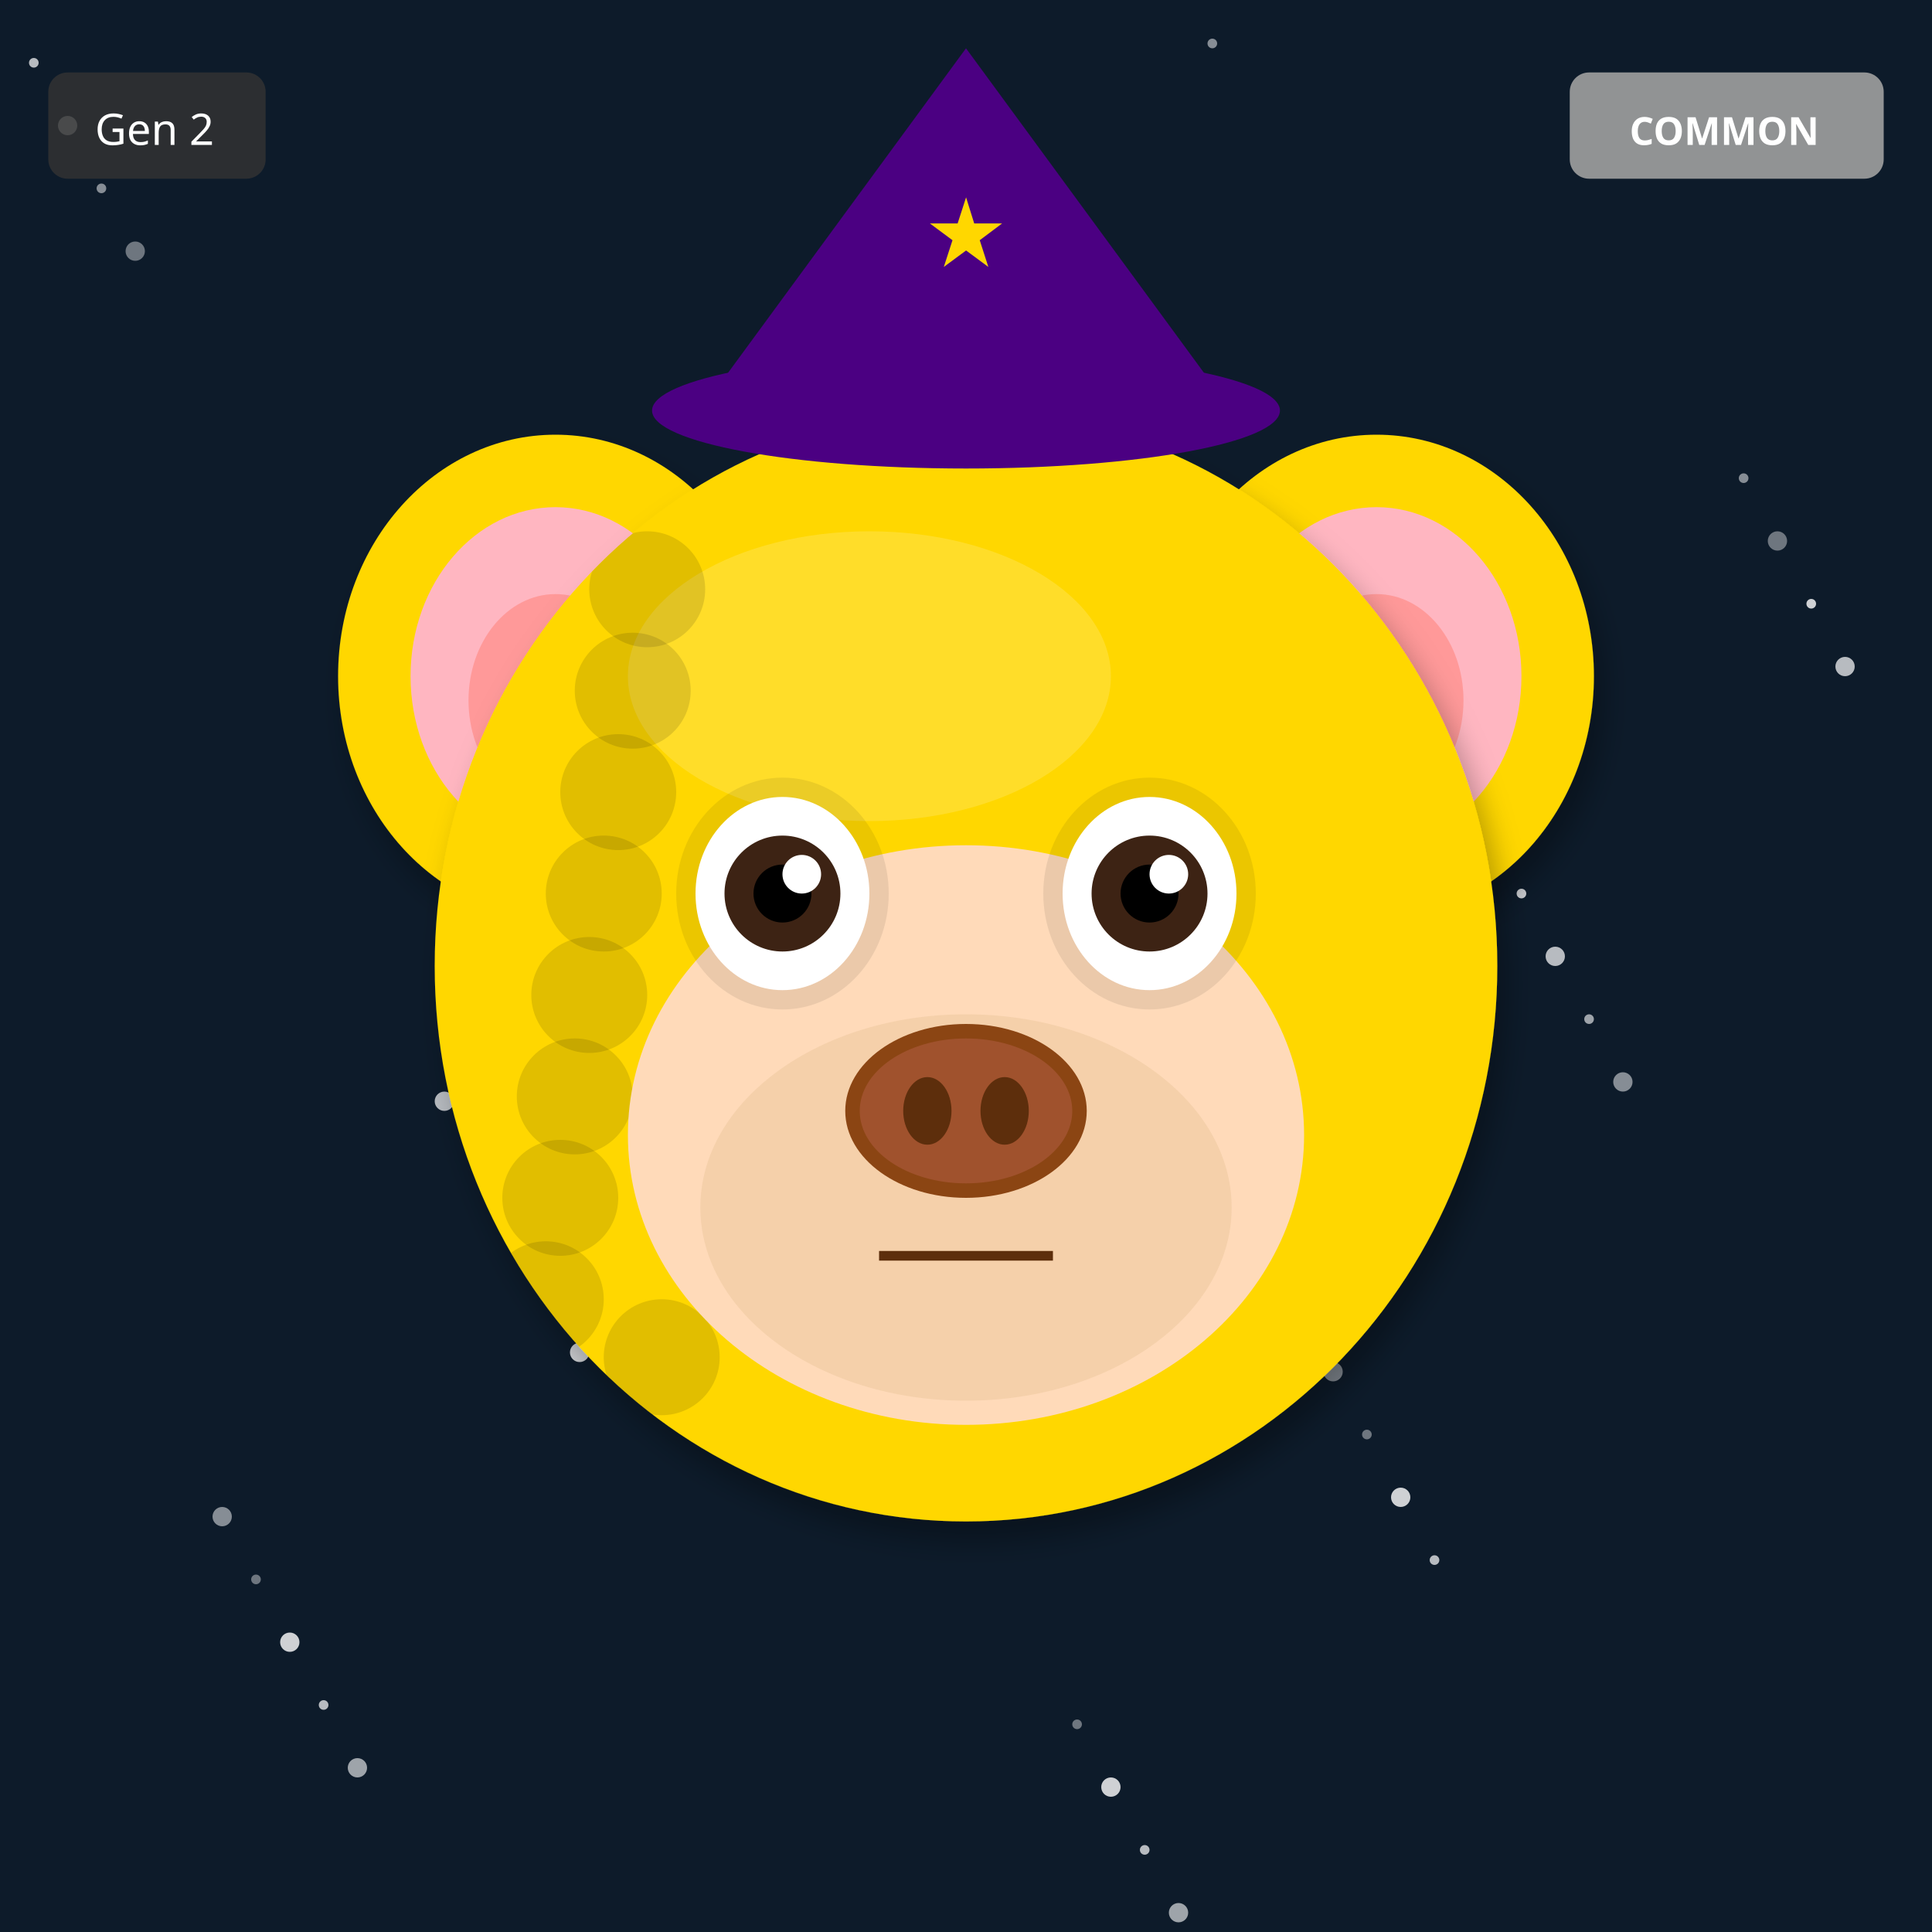
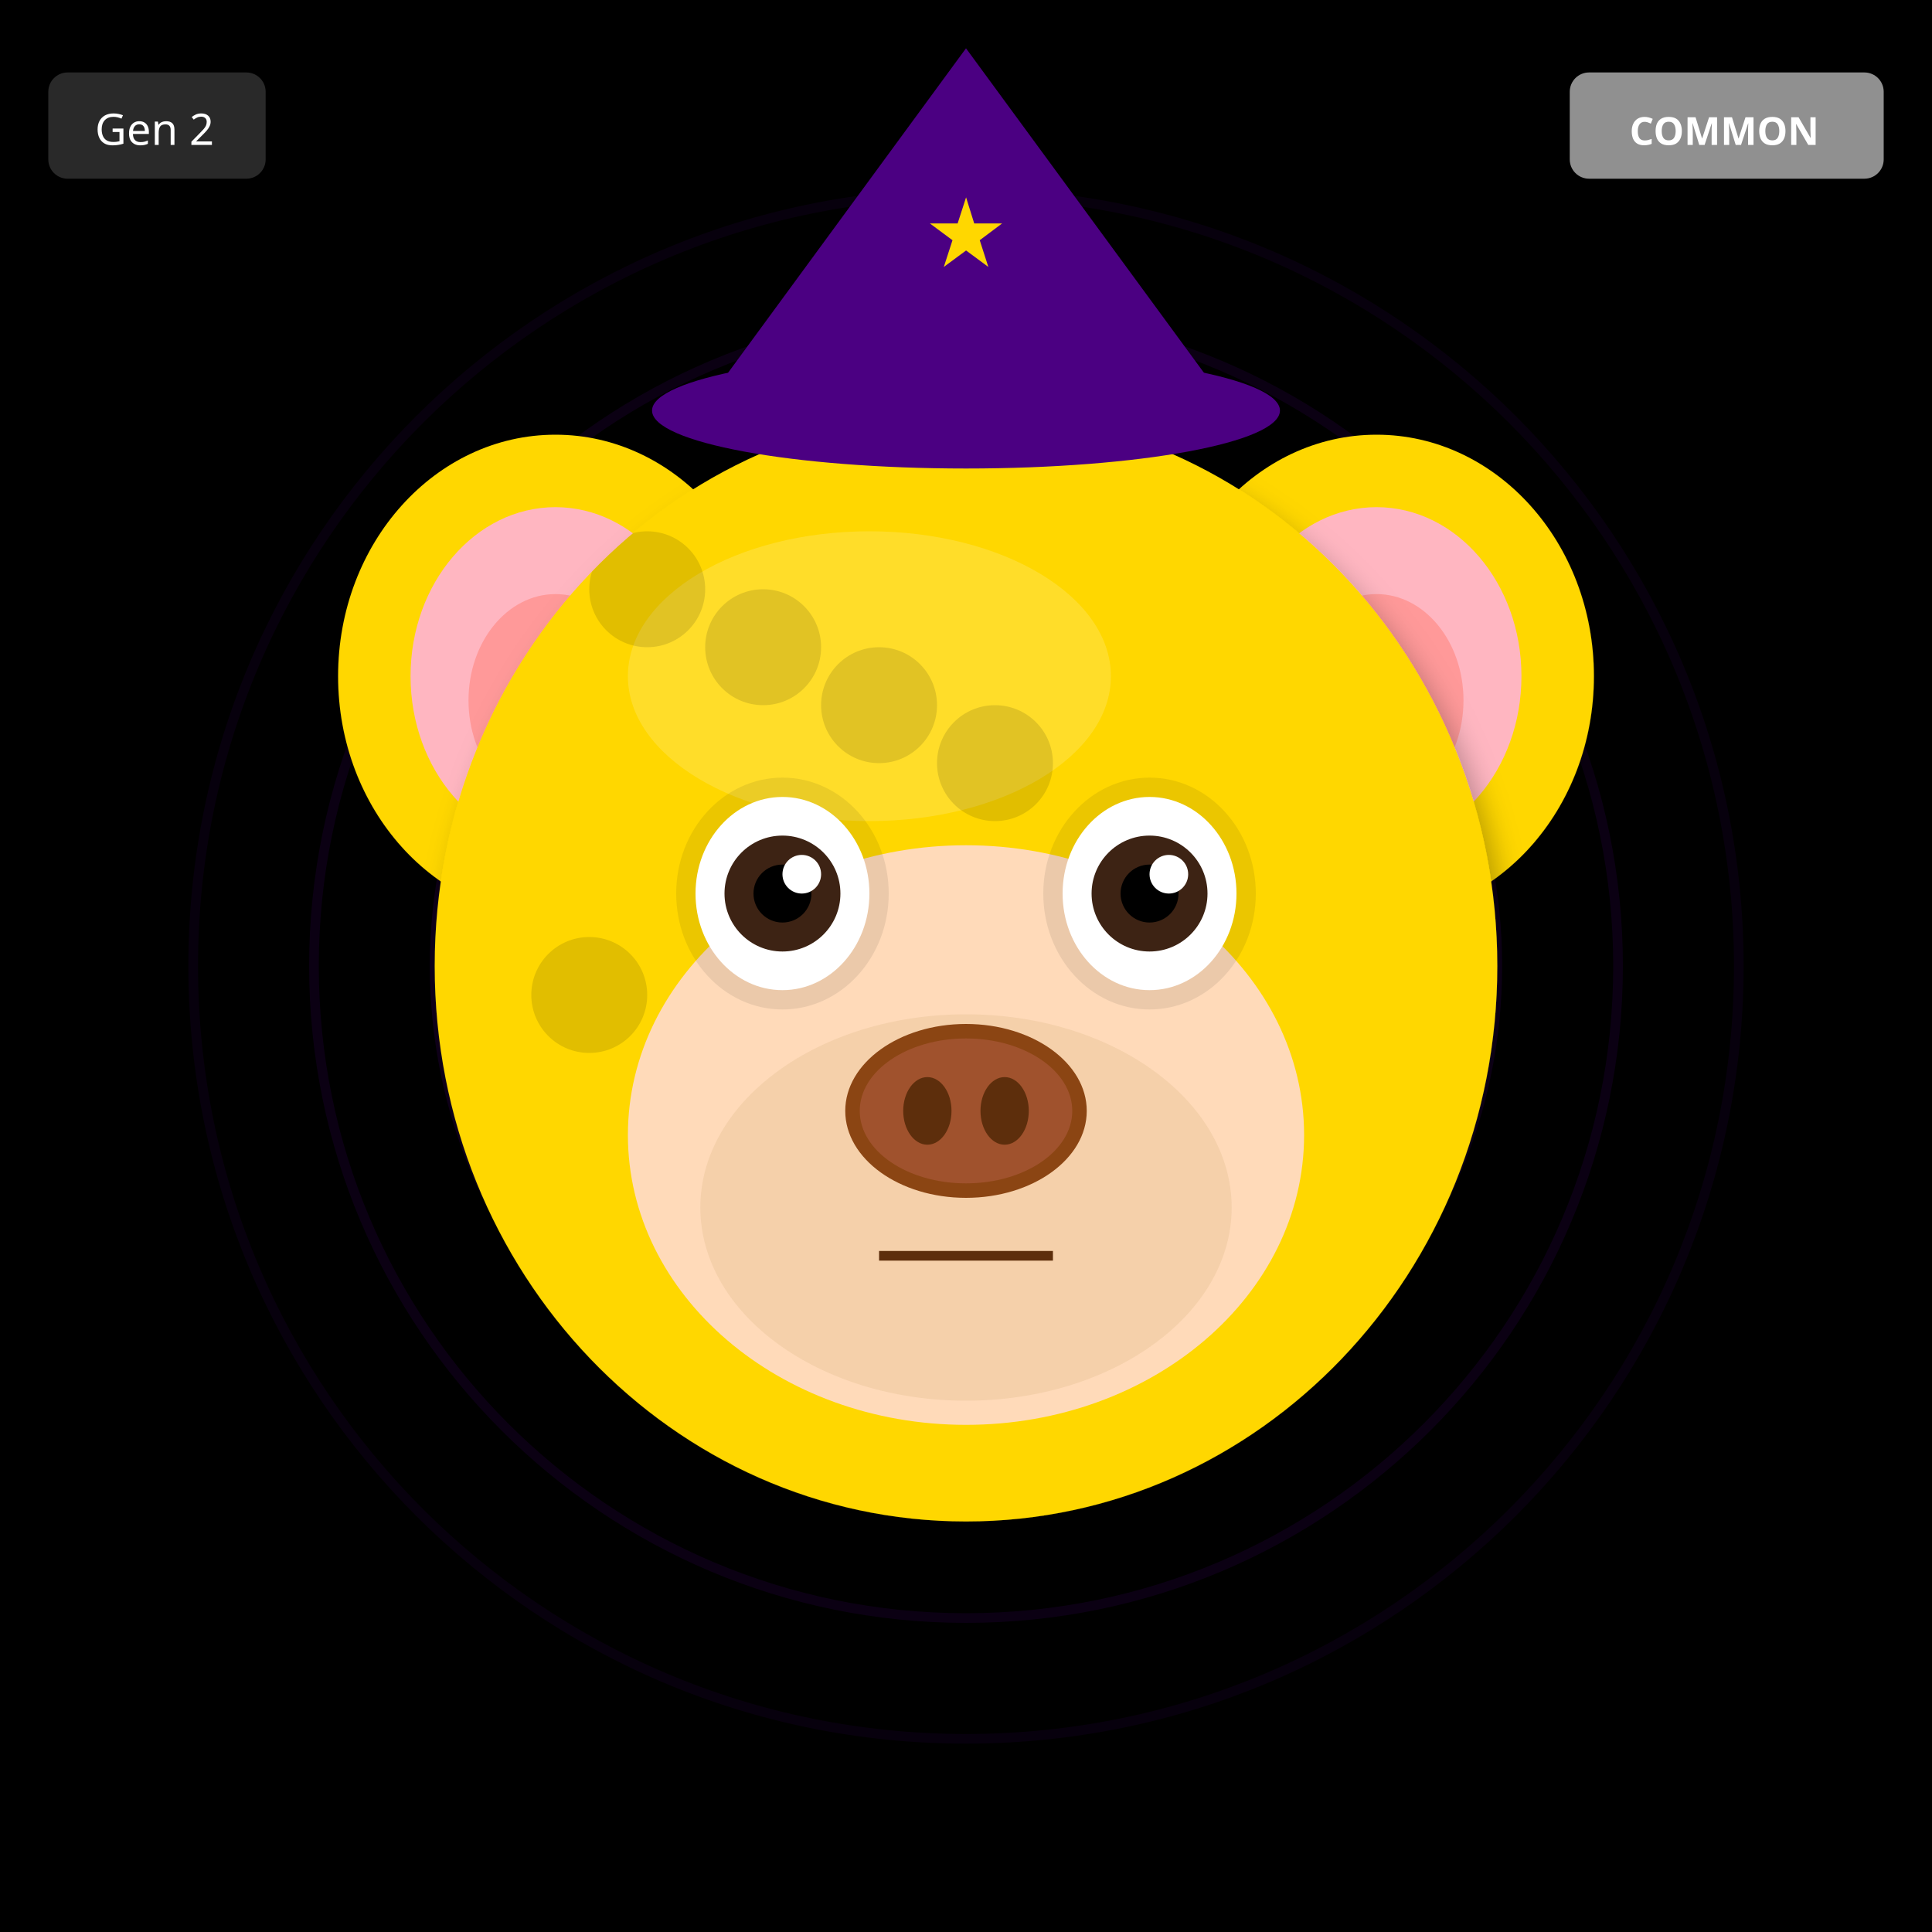
<svg xmlns="http://www.w3.org/2000/svg" width="400" height="400" viewBox="0 0 400 400">
  <defs>
    <filter id="shadow" x="-20%" y="-20%" width="140%" height="140%">
      <feDropShadow dx="2" dy="4" stdDeviation="3" flood-opacity="0.3" />
    </filter>
    <filter id="glow" x="-50%" y="-50%" width="200%" height="200%">
      <feGaussianBlur stdDeviation="8" result="blur" />
      <feMerge>
        <feMergeNode in="blur" />
        <feMergeNode in="SourceGraphic" />
      </feMerge>
    </filter>
    <linearGradient id="rainbow-body" x1="0%" y1="0%" x2="100%" y2="100%">
      <stop offset="0%" stop-color="#FF6B6B" />
      <stop offset="25%" stop-color="#FFE66D" />
      <stop offset="50%" stop-color="#4ECDC4" />
      <stop offset="75%" stop-color="#45B7D1" />
      <stop offset="100%" stop-color="#DDA0DD" />
    </linearGradient>
    <radialGradient id="galaxy-body" cx="30%" cy="30%">
      <stop offset="0%" stop-color="#E6E6FA" />
      <stop offset="50%" stop-color="#9370DB" />
      <stop offset="100%" stop-color="#1A0033" />
    </radialGradient>
    <linearGradient id="holo-body" x1="0%" y1="0%" x2="100%" y2="100%">
      <stop offset="0%" stop-color="#FF00FF" />
      <stop offset="50%" stop-color="#00FFFF" />
      <stop offset="100%" stop-color="#FFFF00" />
    </linearGradient>
    <linearGradient id="sky-gradient" x1="0%" y1="0%" x2="0%" y2="100%">
      <stop offset="0%" stop-color="#87CEEB" />
      <stop offset="100%" stop-color="#E0F4FF" />
    </linearGradient>
    <linearGradient id="grass-gradient" x1="0%" y1="0%" x2="0%" y2="100%">
      <stop offset="0%" stop-color="#90EE90" />
      <stop offset="100%" stop-color="#228B22" />
    </linearGradient>
    <linearGradient id="sunset-gradient" x1="0%" y1="0%" x2="0%" y2="100%">
      <stop offset="0%" stop-color="#FF6B6B" />
      <stop offset="50%" stop-color="#FFE66D" />
      <stop offset="100%" stop-color="#4ECDC4" />
    </linearGradient>
    <linearGradient id="aurora-gradient" x1="0%" y1="0%" x2="100%" y2="100%">
      <stop offset="0%" stop-color="#0D1B2A" />
      <stop offset="30%" stop-color="#00FF7F" />
      <stop offset="70%" stop-color="#FF00FF" />
      <stop offset="100%" stop-color="#0D1B2A" />
    </linearGradient>
    <radialGradient id="multiverse-gradient" cx="50%" cy="50%">
      <stop offset="0%" stop-color="#FFD700" />
      <stop offset="40%" stop-color="#FF00FF" />
      <stop offset="70%" stop-color="#00FFFF" />
      <stop offset="100%" stop-color="#000" />
    </radialGradient>
    <linearGradient id="rift-gradient" x1="0%" y1="0%" x2="100%" y2="100%">
      <stop offset="0%" stop-color="#000" />
      <stop offset="30%" stop-color="#9400D3" />
      <stop offset="50%" stop-color="#00FFFF" />
      <stop offset="70%" stop-color="#9400D3" />
      <stop offset="100%" stop-color="#000" />
    </linearGradient>
    <linearGradient id="heaven-gradient" x1="0%" y1="0%" x2="0%" y2="100%">
      <stop offset="0%" stop-color="#FFF" />
      <stop offset="50%" stop-color="#FFD700" stop-opacity="0.3" />
      <stop offset="100%" stop-color="#F0F8FF" />
    </linearGradient>
    <clipPath id="head-clip">
      <ellipse cx="200" cy="200" rx="110" ry="115" />
    </clipPath>
  </defs>
-   <rect width="400" height="400" fill="#0D1B2A" />
-   <circle cx="223" cy="357" r="1" fill="white" opacity="0.4" />
-   <circle cx="46" cy="314" r="2" fill="white" opacity="0.5" />
-   <circle cx="269" cy="271" r="1" fill="white" opacity="0.6" />
-   <circle cx="92" cy="228" r="2" fill="white" opacity="0.7" />
-   <circle cx="315" cy="185" r="1" fill="white" opacity="0.8" />
-   <circle cx="138" cy="142" r="2" fill="white" opacity="0.4" />
-   <circle cx="361" cy="99" r="1" fill="white" opacity="0.5" />
-   <circle cx="184" cy="56" r="2" fill="white" opacity="0.6" />
-   <circle cx="7" cy="13" r="1" fill="white" opacity="0.7" />
-   <circle cx="230" cy="370" r="2" fill="white" opacity="0.8" />
-   <circle cx="53" cy="327" r="1" fill="white" opacity="0.4" />
-   <circle cx="276" cy="284" r="2" fill="white" opacity="0.5" />
-   <circle cx="99" cy="241" r="1" fill="white" opacity="0.6" />
-   <circle cx="322" cy="198" r="2" fill="white" opacity="0.7" />
-   <circle cx="145" cy="155" r="1" fill="white" opacity="0.8" />
-   <circle cx="368" cy="112" r="2" fill="white" opacity="0.4" />
-   <circle cx="191" cy="69" r="1" fill="white" opacity="0.5" />
-   <circle cx="14" cy="26" r="2" fill="white" opacity="0.6" />
-   <circle cx="237" cy="383" r="1" fill="white" opacity="0.7" />
-   <circle cx="60" cy="340" r="2" fill="white" opacity="0.8" />
-   <circle cx="283" cy="297" r="1" fill="white" opacity="0.4" />
-   <circle cx="106" cy="254" r="2" fill="white" opacity="0.5" />
-   <circle cx="329" cy="211" r="1" fill="white" opacity="0.6" />
-   <circle cx="152" cy="168" r="2" fill="white" opacity="0.7" />
-   <circle cx="375" cy="125" r="1" fill="white" opacity="0.8" />
-   <circle cx="198" cy="82" r="2" fill="white" opacity="0.4" />
-   <circle cx="21" cy="39" r="1" fill="white" opacity="0.5" />
-   <circle cx="244" cy="396" r="2" fill="white" opacity="0.6" />
-   <circle cx="67" cy="353" r="1" fill="white" opacity="0.7" />
-   <circle cx="290" cy="310" r="2" fill="white" opacity="0.8" />
-   <circle cx="113" cy="267" r="1" fill="white" opacity="0.4" />
-   <circle cx="336" cy="224" r="2" fill="white" opacity="0.5" />
-   <circle cx="159" cy="181" r="1" fill="white" opacity="0.6" />
-   <circle cx="382" cy="138" r="2" fill="white" opacity="0.7" />
-   <circle cx="205" cy="95" r="1" fill="white" opacity="0.8" />
-   <circle cx="28" cy="52" r="2" fill="white" opacity="0.4" />
-   <circle cx="251" cy="9" r="1" fill="white" opacity="0.5" />
-   <circle cx="74" cy="366" r="2" fill="white" opacity="0.6" />
-   <circle cx="297" cy="323" r="1" fill="white" opacity="0.7" />
-   <circle cx="120" cy="280" r="2" fill="white" opacity="0.8" />
+   <rect width="400" height="400" fill="#000000" />
+   <circle cx="200" cy="200" r="160" fill="none" stroke="#4B0082" stroke-width="2" opacity="0.1" />
+   <circle cx="200" cy="200" r="135" fill="none" stroke="#4B0082" stroke-width="2" opacity="0.15" />
+   <circle cx="200" cy="200" r="110" fill="none" stroke="#4B0082" stroke-width="2" opacity="0.2" />
+   <circle cx="200" cy="200" r="85" fill="none" stroke="#4B0082" stroke-width="2" opacity="0.25" />
+   <circle cx="200" cy="200" r="60" fill="none" stroke="#4B0082" stroke-width="2" opacity="0.3" />
+   <circle cx="200" cy="200" r="35" fill="none" stroke="#4B0082" stroke-width="2" opacity="0.35" />
+   <circle cx="200" cy="200" r="25" fill="#000" />
  <ellipse cx="115" cy="140" rx="45" ry="50" fill="#FFD700" filter="url(#shadow)" />
  <ellipse cx="115" cy="140" rx="30" ry="35" fill="#FFB6C1" />
  <ellipse cx="115" cy="145" rx="18" ry="22" fill="#FF9999" />
  <ellipse cx="285" cy="140" rx="45" ry="50" fill="#FFD700" filter="url(#shadow)" />
  <ellipse cx="285" cy="140" rx="30" ry="35" fill="#FFB6C1" />
  <ellipse cx="285" cy="145" rx="18" ry="22" fill="#FF9999" />
  <ellipse cx="200" cy="200" rx="110" ry="115" fill="#FFD700" filter="url(#shadow)" />
  <ellipse cx="180" cy="140" rx="50" ry="30" fill="#FFEC8B" opacity="0.3" />
  <g clip-path="url(#head-clip)">
    <circle cx="110" cy="110" r="12" fill="#000" opacity="0.12" />
-     <circle cx="113" cy="269" r="12" fill="#000" opacity="0.12" />
-     <circle cx="116" cy="248" r="12" fill="#000" opacity="0.12" />
-     <circle cx="119" cy="227" r="12" fill="#000" opacity="0.12" />
    <circle cx="122" cy="206" r="12" fill="#000" opacity="0.12" />
-     <circle cx="125" cy="185" r="12" fill="#000" opacity="0.12" />
-     <circle cx="128" cy="164" r="12" fill="#000" opacity="0.12" />
-     <circle cx="131" cy="143" r="12" fill="#000" opacity="0.12" />
    <circle cx="134" cy="122" r="12" fill="#000" opacity="0.12" />
-     <circle cx="137" cy="281" r="12" fill="#000" opacity="0.12" />
+     <circle cx="146" cy="218" r="12" fill="#000" opacity="0.12" />
+     <circle cx="158" cy="134" r="12" fill="#000" opacity="0.12" />
+     <circle cx="170" cy="230" r="12" fill="#000" opacity="0.12" />
+     <circle cx="182" cy="146" r="12" fill="#000" opacity="0.12" />
+     <circle cx="194" cy="242" r="12" fill="#000" opacity="0.12" />
+     <circle cx="206" cy="158" r="12" fill="#000" opacity="0.12" />
+     <circle cx="218" cy="254" r="12" fill="#000" opacity="0.12" />
  </g>
  <ellipse cx="200" cy="235" rx="70" ry="60" fill="#FFDAB9" />
  <ellipse cx="200" cy="250" rx="55" ry="40" fill="#DEB887" opacity="0.3" />
  <ellipse cx="162" cy="185" rx="22" ry="24" fill="#000" opacity="0.08" />
  <ellipse cx="238" cy="185" rx="22" ry="24" fill="#000" opacity="0.08" />
  <ellipse cx="162" cy="185" rx="18" ry="20" fill="white" />
  <circle cx="162" cy="185" r="12" fill="#3D2314" />
  <circle cx="162" cy="185" r="6" fill="#000" />
  <circle cx="166" cy="181" r="4" fill="white" />
  <ellipse cx="238" cy="185" rx="18" ry="20" fill="white" />
  <circle cx="238" cy="185" r="12" fill="#3D2314" />
  <circle cx="238" cy="185" r="6" fill="#000" />
  <circle cx="242" cy="181" r="4" fill="white" />
  <g>
    <ellipse cx="200" cy="230" rx="25" ry="18" fill="#8B4513" />
    <ellipse cx="200" cy="230" rx="22" ry="15" fill="#A0522D" />
    <ellipse cx="192" cy="230" rx="5" ry="7" fill="#5D2E0C" />
    <ellipse cx="208" cy="230" rx="5" ry="7" fill="#5D2E0C" />
  </g>
  <line x1="182" y1="260" x2="218" y2="260" stroke="#5D2E0C" stroke-width="2" />
  <polygon points="200,10 145,85 255,85" fill="#4B0082" />
  <ellipse cx="200" cy="85" rx="65" ry="12" fill="#4B0082" />
  <text x="200" y="55" font-size="20" fill="#FFD700" text-anchor="middle">★</text>
  <g transform="translate(325, 15)">
    <rect width="65" height="22" rx="4" fill="#A0A0A0" opacity="0.9" />
    <text x="32" y="15" font-size="8" fill="#FFF" text-anchor="middle" font-family="sans-serif" font-weight="bold">COMMON</text>
  </g>
  <g transform="translate(10, 15)">
    <rect width="45" height="22" rx="4" fill="#333" opacity="0.8" />
    <text x="22" y="15" font-size="9" fill="#FFF" text-anchor="middle" font-family="sans-serif">Gen 2</text>
  </g>
</svg>
